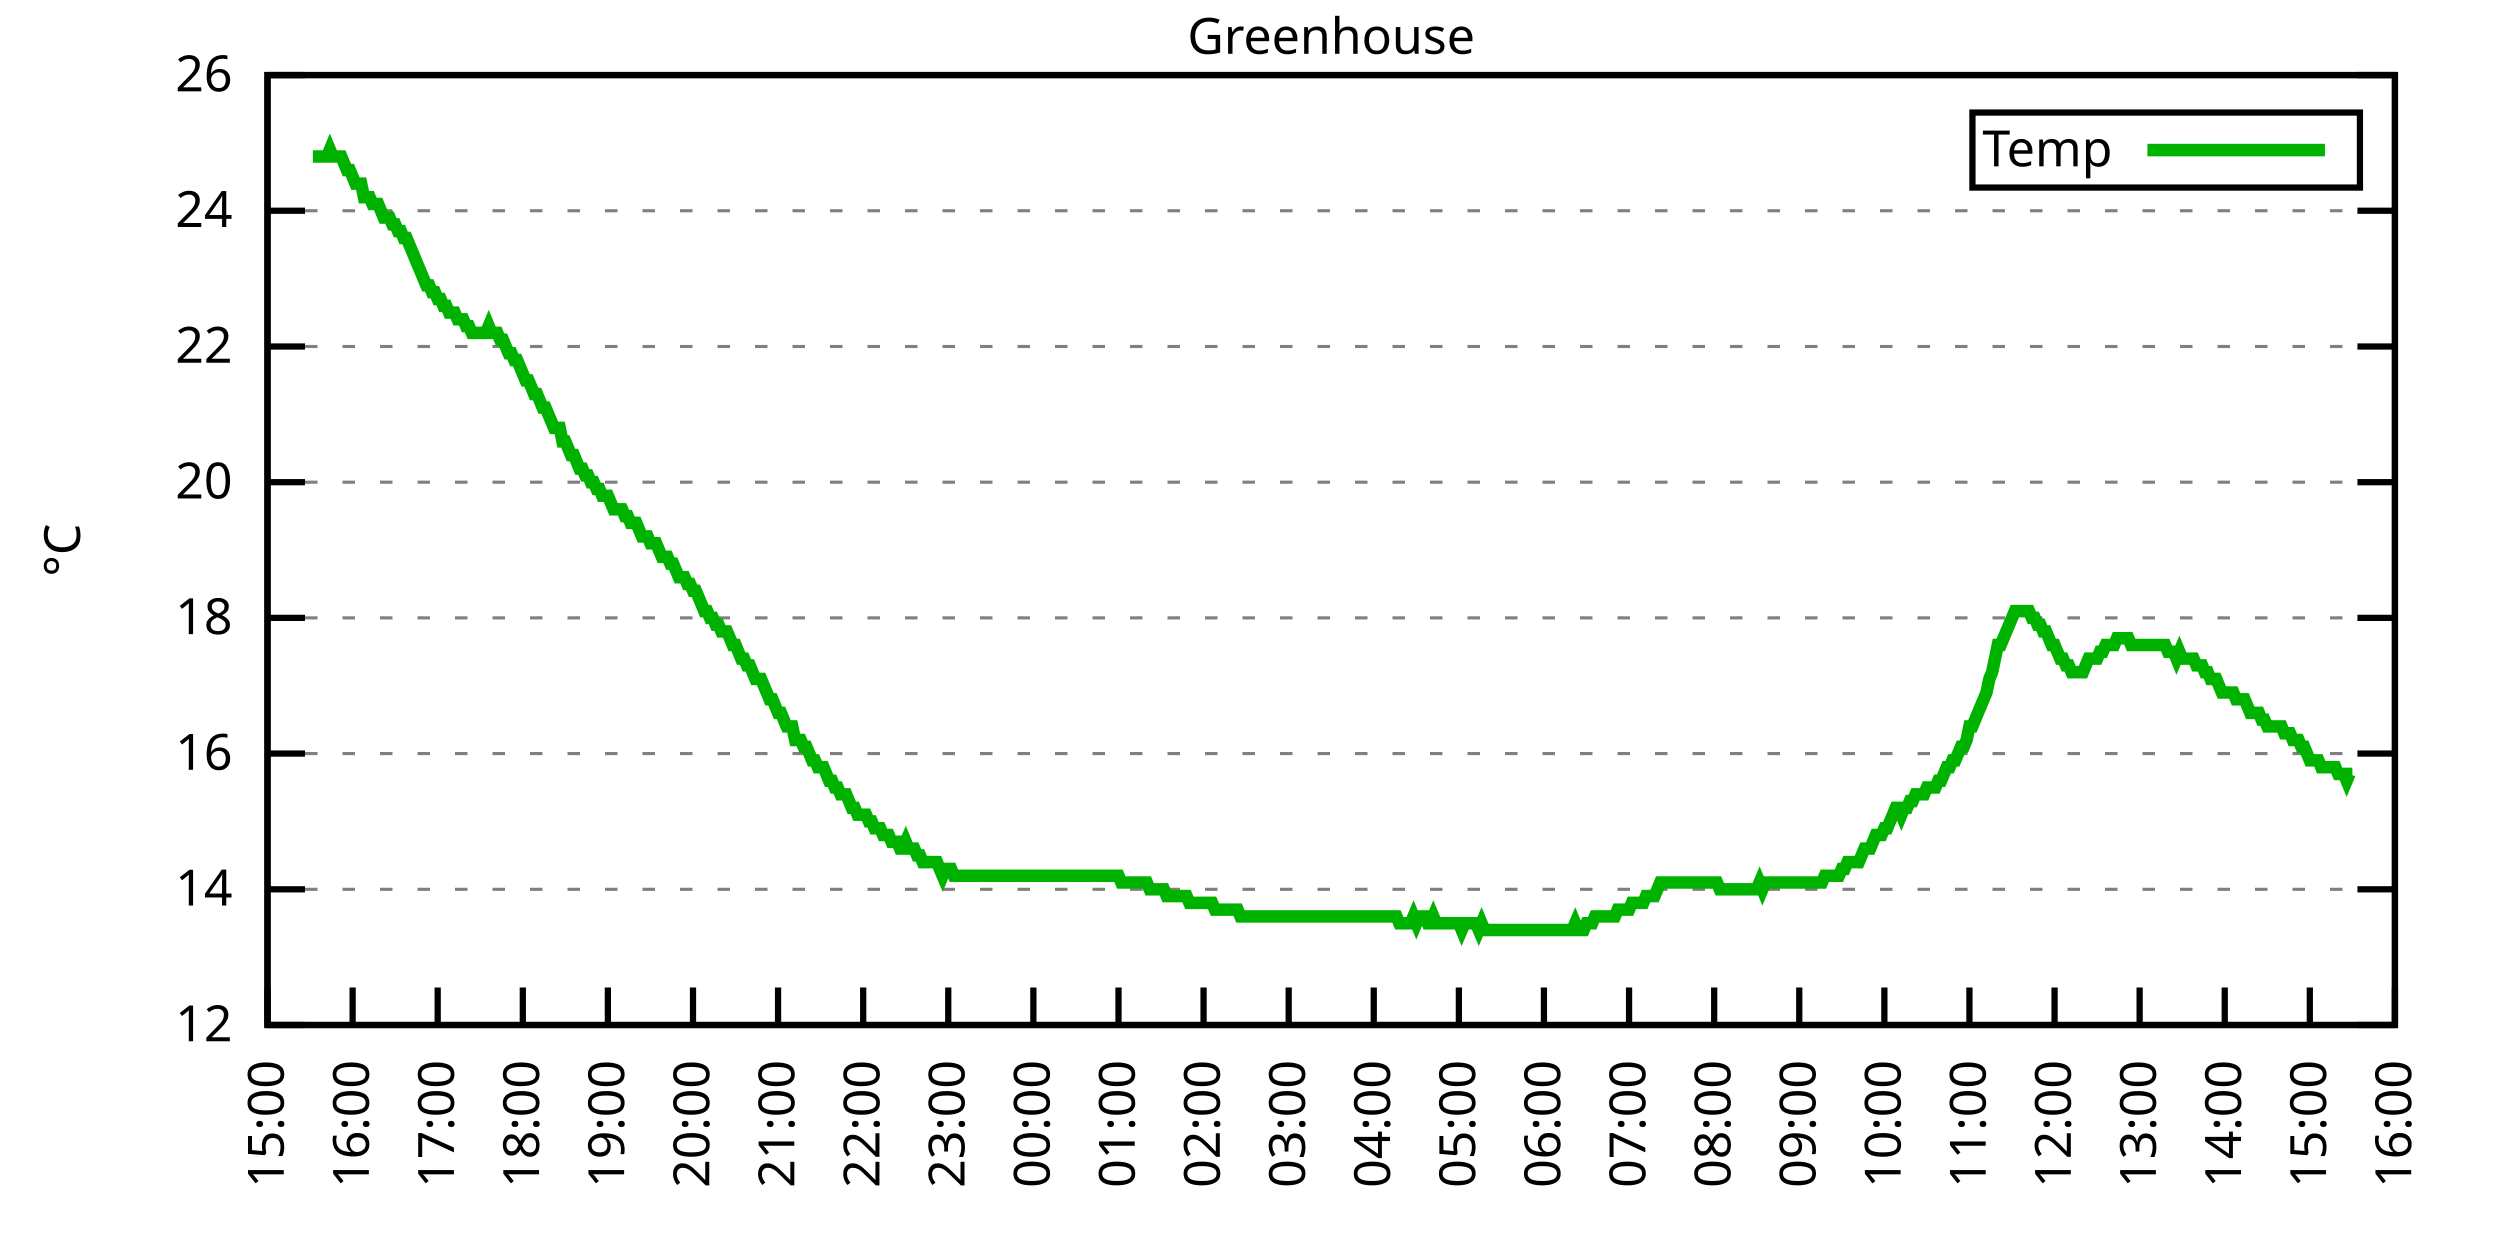
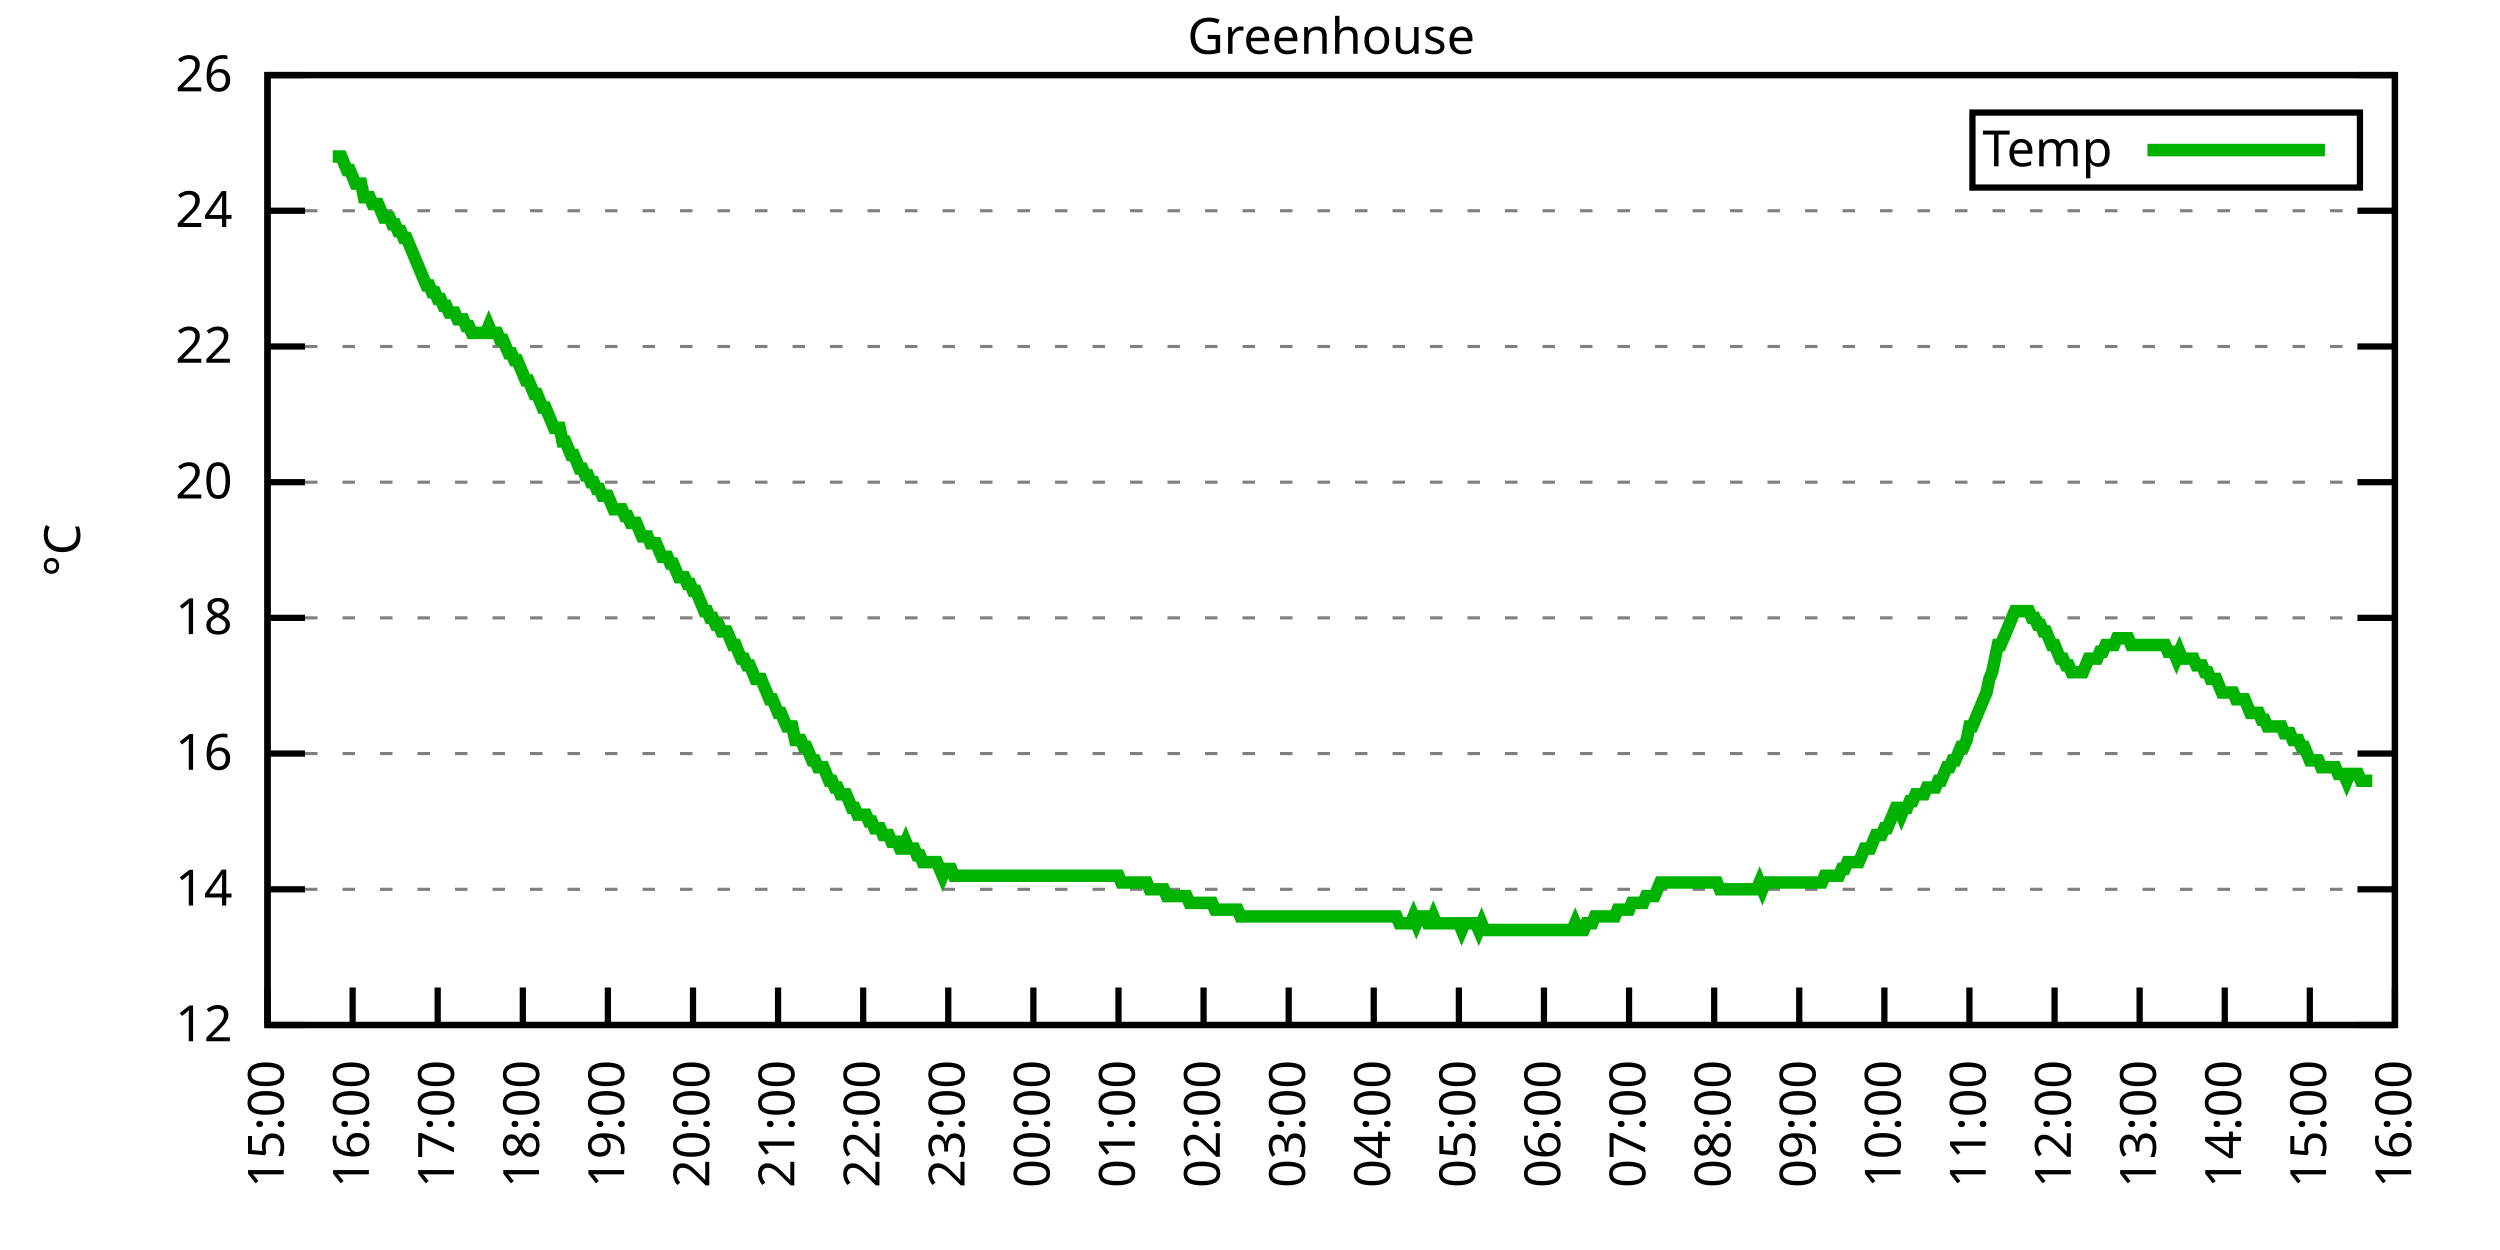
<svg xmlns="http://www.w3.org/2000/svg" xmlns:xlink="http://www.w3.org/1999/xlink" width="400" height="200" viewBox="0 0 400 200">
  <g id="gnuplot_canvas">
    <rect x="0" y="0" width="400" height="200" fill="none" />
    <defs>
      <circle id="gpDot" r="0.5" stroke-width="0.5" stroke="currentColor" />
      <path id="gpPt0" stroke-width="0.333" stroke="currentColor" d="M-1,0 h2 M0,-1 v2" />
      <path id="gpPt1" stroke-width="0.333" stroke="currentColor" d="M-1,-1 L1,1 M1,-1 L-1,1" />
      <path id="gpPt2" stroke-width="0.333" stroke="currentColor" d="M-1,0 L1,0 M0,-1 L0,1 M-1,-1 L1,1 M-1,1 L1,-1" />
      <rect id="gpPt3" stroke-width="0.333" stroke="currentColor" x="-1" y="-1" width="2" height="2" />
      <rect id="gpPt4" stroke-width="0.333" stroke="currentColor" fill="currentColor" x="-1" y="-1" width="2" height="2" />
      <circle id="gpPt5" stroke-width="0.333" stroke="currentColor" cx="0" cy="0" r="1" />
      <use xlink:href="#gpPt5" id="gpPt6" fill="currentColor" stroke="none" />
      <path id="gpPt7" stroke-width="0.333" stroke="currentColor" d="M0,-1.33 L-1.33,0.67 L1.33,0.67 z" />
      <use xlink:href="#gpPt7" id="gpPt8" fill="currentColor" stroke="none" />
      <use xlink:href="#gpPt7" id="gpPt9" stroke="currentColor" transform="rotate(180)" />
      <use xlink:href="#gpPt9" id="gpPt10" fill="currentColor" stroke="none" />
      <use xlink:href="#gpPt3" id="gpPt11" stroke="currentColor" transform="rotate(45)" />
      <use xlink:href="#gpPt11" id="gpPt12" fill="currentColor" stroke="none" />
      <path id="gpPt13" stroke-width="0.333" stroke="currentColor" d="M0,1.330 L1.265,0.411 L0.782,-1.067 L-0.782,-1.076 L-1.265,0.411 z" />
      <use xlink:href="#gpPt13" id="gpPt14" fill="currentColor" stroke="none" />
      <filter id="textbox" filterUnits="objectBoundingBox" x="0" y="0" height="1" width="1">
        <feFlood flood-color="white" flood-opacity="1" result="bgnd" />
        <feComposite in="SourceGraphic" in2="bgnd" operator="atop" />
      </filter>
      <filter id="greybox" filterUnits="objectBoundingBox" x="0" y="0" height="1" width="1">
        <feFlood flood-color="lightgrey" flood-opacity="1" result="grey" />
        <feComposite in="SourceGraphic" in2="grey" operator="atop" />
      </filter>
    </defs>
    <g fill="none" color="white" stroke="currentColor" stroke-width="1.00" stroke-linecap="butt" stroke-linejoin="miter">
</g>
    <g fill="none" color="black" stroke="currentColor" stroke-width="1.00" stroke-linecap="butt" stroke-linejoin="miter">
      <g stroke="none" shape-rendering="crispEdges">
        <polygon fill="rgb(255, 255, 255)" points="42.80,164.00 383.18,164.00 383.18,12.02 42.80,12.02 " />
      </g>
    </g>
    <g fill="none" color="black" stroke="currentColor" stroke-width="1.00" stroke-linecap="butt" stroke-linejoin="miter">
</g>
    <g fill="none" color="black" stroke="black" stroke-width="0.50" stroke-linecap="butt" stroke-linejoin="miter">
</g>
    <g fill="none" color="gray" stroke="currentColor" stroke-width="0.50" stroke-linecap="butt" stroke-linejoin="miter">
      <path stroke="gray" stroke-dasharray="2,4" class="gridline" d="M42.80,164.00 L383.19,164.00  " />
    </g>
    <g fill="none" color="gray" stroke="gray" stroke-width="1.00" stroke-linecap="butt" stroke-linejoin="miter">
</g>
    <g fill="none" color="black" stroke="currentColor" stroke-width="1.00" stroke-linecap="butt" stroke-linejoin="miter">
      <path stroke="black" d="M42.80,164.00 L48.80,164.00 M383.19,164.00 L377.19,164.00  " />
      <g transform="translate(37.20,166.60)" stroke="none" fill="black" font-family="Sans" font-size="8.00" text-anchor="end">
        <text>
          <tspan font-family="Sans"> 12</tspan>
        </text>
      </g>
    </g>
    <g fill="none" color="black" stroke="currentColor" stroke-width="1.00" stroke-linecap="butt" stroke-linejoin="miter">
</g>
    <g fill="none" color="black" stroke="black" stroke-width="0.50" stroke-linecap="butt" stroke-linejoin="miter">
</g>
    <g fill="none" color="gray" stroke="currentColor" stroke-width="0.50" stroke-linecap="butt" stroke-linejoin="miter">
      <path stroke="gray" stroke-dasharray="2,4" class="gridline" d="M42.80,142.29 L383.19,142.29  " />
    </g>
    <g fill="none" color="gray" stroke="gray" stroke-width="1.00" stroke-linecap="butt" stroke-linejoin="miter">
</g>
    <g fill="none" color="black" stroke="currentColor" stroke-width="1.00" stroke-linecap="butt" stroke-linejoin="miter">
      <path stroke="black" d="M42.80,142.29 L48.80,142.29 M383.19,142.29 L377.19,142.29  " />
      <g transform="translate(37.20,144.89)" stroke="none" fill="black" font-family="Sans" font-size="8.00" text-anchor="end">
        <text>
          <tspan font-family="Sans"> 14</tspan>
        </text>
      </g>
    </g>
    <g fill="none" color="black" stroke="currentColor" stroke-width="1.00" stroke-linecap="butt" stroke-linejoin="miter">
</g>
    <g fill="none" color="black" stroke="black" stroke-width="0.50" stroke-linecap="butt" stroke-linejoin="miter">
</g>
    <g fill="none" color="gray" stroke="currentColor" stroke-width="0.50" stroke-linecap="butt" stroke-linejoin="miter">
      <path stroke="gray" stroke-dasharray="2,4" class="gridline" d="M42.80,120.57 L383.19,120.57  " />
    </g>
    <g fill="none" color="gray" stroke="gray" stroke-width="1.00" stroke-linecap="butt" stroke-linejoin="miter">
</g>
    <g fill="none" color="black" stroke="currentColor" stroke-width="1.00" stroke-linecap="butt" stroke-linejoin="miter">
      <path stroke="black" d="M42.80,120.57 L48.80,120.57 M383.19,120.57 L377.19,120.57  " />
      <g transform="translate(37.20,123.17)" stroke="none" fill="black" font-family="Sans" font-size="8.00" text-anchor="end">
        <text>
          <tspan font-family="Sans"> 16</tspan>
        </text>
      </g>
    </g>
    <g fill="none" color="black" stroke="currentColor" stroke-width="1.00" stroke-linecap="butt" stroke-linejoin="miter">
</g>
    <g fill="none" color="black" stroke="black" stroke-width="0.50" stroke-linecap="butt" stroke-linejoin="miter">
</g>
    <g fill="none" color="gray" stroke="currentColor" stroke-width="0.50" stroke-linecap="butt" stroke-linejoin="miter">
      <path stroke="gray" stroke-dasharray="2,4" class="gridline" d="M42.80,98.86 L383.19,98.86  " />
    </g>
    <g fill="none" color="gray" stroke="gray" stroke-width="1.00" stroke-linecap="butt" stroke-linejoin="miter">
</g>
    <g fill="none" color="black" stroke="currentColor" stroke-width="1.00" stroke-linecap="butt" stroke-linejoin="miter">
      <path stroke="black" d="M42.80,98.86 L48.80,98.86 M383.19,98.86 L377.19,98.86  " />
      <g transform="translate(37.20,101.46)" stroke="none" fill="black" font-family="Sans" font-size="8.00" text-anchor="end">
        <text>
          <tspan font-family="Sans"> 18</tspan>
        </text>
      </g>
    </g>
    <g fill="none" color="black" stroke="currentColor" stroke-width="1.00" stroke-linecap="butt" stroke-linejoin="miter">
</g>
    <g fill="none" color="black" stroke="black" stroke-width="0.50" stroke-linecap="butt" stroke-linejoin="miter">
</g>
    <g fill="none" color="gray" stroke="currentColor" stroke-width="0.50" stroke-linecap="butt" stroke-linejoin="miter">
      <path stroke="gray" stroke-dasharray="2,4" class="gridline" d="M42.80,77.15 L383.19,77.15  " />
    </g>
    <g fill="none" color="gray" stroke="gray" stroke-width="1.00" stroke-linecap="butt" stroke-linejoin="miter">
</g>
    <g fill="none" color="black" stroke="currentColor" stroke-width="1.00" stroke-linecap="butt" stroke-linejoin="miter">
      <path stroke="black" d="M42.80,77.15 L48.80,77.15 M383.19,77.15 L377.19,77.15  " />
      <g transform="translate(37.20,79.75)" stroke="none" fill="black" font-family="Sans" font-size="8.00" text-anchor="end">
        <text>
          <tspan font-family="Sans"> 20</tspan>
        </text>
      </g>
    </g>
    <g fill="none" color="black" stroke="currentColor" stroke-width="1.00" stroke-linecap="butt" stroke-linejoin="miter">
</g>
    <g fill="none" color="black" stroke="black" stroke-width="0.50" stroke-linecap="butt" stroke-linejoin="miter">
</g>
    <g fill="none" color="gray" stroke="currentColor" stroke-width="0.50" stroke-linecap="butt" stroke-linejoin="miter">
      <path stroke="gray" stroke-dasharray="2,4" class="gridline" d="M42.80,55.44 L383.19,55.44  " />
    </g>
    <g fill="none" color="gray" stroke="gray" stroke-width="1.00" stroke-linecap="butt" stroke-linejoin="miter">
</g>
    <g fill="none" color="black" stroke="currentColor" stroke-width="1.00" stroke-linecap="butt" stroke-linejoin="miter">
      <path stroke="black" d="M42.80,55.44 L48.80,55.44 M383.19,55.44 L377.19,55.44  " />
      <g transform="translate(37.20,58.04)" stroke="none" fill="black" font-family="Sans" font-size="8.00" text-anchor="end">
        <text>
          <tspan font-family="Sans"> 22</tspan>
        </text>
      </g>
    </g>
    <g fill="none" color="black" stroke="currentColor" stroke-width="1.00" stroke-linecap="butt" stroke-linejoin="miter">
</g>
    <g fill="none" color="black" stroke="black" stroke-width="0.50" stroke-linecap="butt" stroke-linejoin="miter">
</g>
    <g fill="none" color="gray" stroke="currentColor" stroke-width="0.50" stroke-linecap="butt" stroke-linejoin="miter">
      <path stroke="gray" stroke-dasharray="2,4" class="gridline" d="M42.80,33.72 L383.19,33.72  " />
    </g>
    <g fill="none" color="gray" stroke="gray" stroke-width="1.00" stroke-linecap="butt" stroke-linejoin="miter">
</g>
    <g fill="none" color="black" stroke="currentColor" stroke-width="1.00" stroke-linecap="butt" stroke-linejoin="miter">
      <path stroke="black" d="M42.80,33.72 L48.80,33.72 M383.19,33.72 L377.19,33.72  " />
      <g transform="translate(37.20,36.32)" stroke="none" fill="black" font-family="Sans" font-size="8.00" text-anchor="end">
        <text>
          <tspan font-family="Sans"> 24</tspan>
        </text>
      </g>
    </g>
    <g fill="none" color="black" stroke="currentColor" stroke-width="1.00" stroke-linecap="butt" stroke-linejoin="miter">
</g>
    <g fill="none" color="black" stroke="black" stroke-width="0.50" stroke-linecap="butt" stroke-linejoin="miter">
</g>
    <g fill="none" color="gray" stroke="currentColor" stroke-width="0.50" stroke-linecap="butt" stroke-linejoin="miter">
      <path stroke="gray" stroke-dasharray="2,4" class="gridline" d="M42.80,12.01 L383.19,12.01  " />
    </g>
    <g fill="none" color="gray" stroke="gray" stroke-width="1.00" stroke-linecap="butt" stroke-linejoin="miter">
</g>
    <g fill="none" color="black" stroke="currentColor" stroke-width="1.00" stroke-linecap="butt" stroke-linejoin="miter">
      <path stroke="black" d="M42.80,12.01 L48.80,12.01 M383.19,12.01 L377.19,12.01  " />
      <g transform="translate(37.20,14.61)" stroke="none" fill="black" font-family="Sans" font-size="8.00" text-anchor="end">
        <text>
          <tspan font-family="Sans"> 26</tspan>
        </text>
      </g>
    </g>
    <g fill="none" color="black" stroke="currentColor" stroke-width="1.00" stroke-linecap="butt" stroke-linejoin="miter">
      <path stroke="black" d="M42.80,164.00 L42.80,158.00  " />
      <g transform="translate(45.40,169.60) rotate(270.00)" stroke="none" fill="black" font-family="Sans" font-size="8.00" text-anchor="end">
        <text>
          <tspan font-family="Sans">15:00</tspan>
        </text>
      </g>
    </g>
    <g fill="none" color="black" stroke="currentColor" stroke-width="1.00" stroke-linecap="butt" stroke-linejoin="miter">
      <path stroke="black" d="M56.42,164.00 L56.42,158.00  " />
      <g transform="translate(59.02,169.60) rotate(270.00)" stroke="none" fill="black" font-family="Sans" font-size="8.00" text-anchor="end">
        <text>
          <tspan font-family="Sans">16:00</tspan>
        </text>
      </g>
    </g>
    <g fill="none" color="black" stroke="currentColor" stroke-width="1.00" stroke-linecap="butt" stroke-linejoin="miter">
      <path stroke="black" d="M70.03,164.00 L70.03,158.00  " />
      <g transform="translate(72.63,169.60) rotate(270.00)" stroke="none" fill="black" font-family="Sans" font-size="8.00" text-anchor="end">
        <text>
          <tspan font-family="Sans">17:00</tspan>
        </text>
      </g>
    </g>
    <g fill="none" color="black" stroke="currentColor" stroke-width="1.00" stroke-linecap="butt" stroke-linejoin="miter">
      <path stroke="black" d="M83.65,164.00 L83.65,158.00  " />
      <g transform="translate(86.25,169.60) rotate(270.00)" stroke="none" fill="black" font-family="Sans" font-size="8.00" text-anchor="end">
        <text>
          <tspan font-family="Sans">18:00</tspan>
        </text>
      </g>
    </g>
    <g fill="none" color="black" stroke="currentColor" stroke-width="1.00" stroke-linecap="butt" stroke-linejoin="miter">
      <path stroke="black" d="M97.26,164.00 L97.26,158.00  " />
      <g transform="translate(99.86,169.60) rotate(270.00)" stroke="none" fill="black" font-family="Sans" font-size="8.00" text-anchor="end">
        <text>
          <tspan font-family="Sans">19:00</tspan>
        </text>
      </g>
    </g>
    <g fill="none" color="black" stroke="currentColor" stroke-width="1.00" stroke-linecap="butt" stroke-linejoin="miter">
      <path stroke="black" d="M110.88,164.00 L110.88,158.00  " />
      <g transform="translate(113.48,169.60) rotate(270.00)" stroke="none" fill="black" font-family="Sans" font-size="8.00" text-anchor="end">
        <text>
          <tspan font-family="Sans">20:00</tspan>
        </text>
      </g>
    </g>
    <g fill="none" color="black" stroke="currentColor" stroke-width="1.00" stroke-linecap="butt" stroke-linejoin="miter">
      <path stroke="black" d="M124.49,164.00 L124.49,158.00  " />
      <g transform="translate(127.09,169.60) rotate(270.00)" stroke="none" fill="black" font-family="Sans" font-size="8.00" text-anchor="end">
        <text>
          <tspan font-family="Sans">21:00</tspan>
        </text>
      </g>
    </g>
    <g fill="none" color="black" stroke="currentColor" stroke-width="1.00" stroke-linecap="butt" stroke-linejoin="miter">
      <path stroke="black" d="M138.11,164.00 L138.11,158.00  " />
      <g transform="translate(140.71,169.60) rotate(270.00)" stroke="none" fill="black" font-family="Sans" font-size="8.00" text-anchor="end">
        <text>
          <tspan font-family="Sans">22:00</tspan>
        </text>
      </g>
    </g>
    <g fill="none" color="black" stroke="currentColor" stroke-width="1.00" stroke-linecap="butt" stroke-linejoin="miter">
      <path stroke="black" d="M151.72,164.00 L151.72,158.00  " />
      <g transform="translate(154.32,169.60) rotate(270.00)" stroke="none" fill="black" font-family="Sans" font-size="8.00" text-anchor="end">
        <text>
          <tspan font-family="Sans">23:00</tspan>
        </text>
      </g>
    </g>
    <g fill="none" color="black" stroke="currentColor" stroke-width="1.00" stroke-linecap="butt" stroke-linejoin="miter">
      <path stroke="black" d="M165.34,164.00 L165.34,158.00  " />
      <g transform="translate(167.94,169.60) rotate(270.00)" stroke="none" fill="black" font-family="Sans" font-size="8.00" text-anchor="end">
        <text>
          <tspan font-family="Sans">00:00</tspan>
        </text>
      </g>
    </g>
    <g fill="none" color="black" stroke="currentColor" stroke-width="1.00" stroke-linecap="butt" stroke-linejoin="miter">
      <path stroke="black" d="M178.96,164.00 L178.96,158.00  " />
      <g transform="translate(181.56,169.60) rotate(270.00)" stroke="none" fill="black" font-family="Sans" font-size="8.00" text-anchor="end">
        <text>
          <tspan font-family="Sans">01:00</tspan>
        </text>
      </g>
    </g>
    <g fill="none" color="black" stroke="currentColor" stroke-width="1.00" stroke-linecap="butt" stroke-linejoin="miter">
      <path stroke="black" d="M192.57,164.00 L192.57,158.00  " />
      <g transform="translate(195.17,169.60) rotate(270.00)" stroke="none" fill="black" font-family="Sans" font-size="8.00" text-anchor="end">
        <text>
          <tspan font-family="Sans">02:00</tspan>
        </text>
      </g>
    </g>
    <g fill="none" color="black" stroke="currentColor" stroke-width="1.00" stroke-linecap="butt" stroke-linejoin="miter">
      <path stroke="black" d="M206.19,164.00 L206.19,158.00  " />
      <g transform="translate(208.79,169.60) rotate(270.00)" stroke="none" fill="black" font-family="Sans" font-size="8.00" text-anchor="end">
        <text>
          <tspan font-family="Sans">03:00</tspan>
        </text>
      </g>
    </g>
    <g fill="none" color="black" stroke="currentColor" stroke-width="1.00" stroke-linecap="butt" stroke-linejoin="miter">
      <path stroke="black" d="M219.80,164.00 L219.80,158.00  " />
      <g transform="translate(222.40,169.60) rotate(270.00)" stroke="none" fill="black" font-family="Sans" font-size="8.00" text-anchor="end">
        <text>
          <tspan font-family="Sans">04:00</tspan>
        </text>
      </g>
    </g>
    <g fill="none" color="black" stroke="currentColor" stroke-width="1.00" stroke-linecap="butt" stroke-linejoin="miter">
      <path stroke="black" d="M233.42,164.00 L233.42,158.00  " />
      <g transform="translate(236.02,169.60) rotate(270.00)" stroke="none" fill="black" font-family="Sans" font-size="8.00" text-anchor="end">
        <text>
          <tspan font-family="Sans">05:00</tspan>
        </text>
      </g>
    </g>
    <g fill="none" color="black" stroke="currentColor" stroke-width="1.00" stroke-linecap="butt" stroke-linejoin="miter">
      <path stroke="black" d="M247.03,164.00 L247.03,158.00  " />
      <g transform="translate(249.63,169.60) rotate(270.00)" stroke="none" fill="black" font-family="Sans" font-size="8.00" text-anchor="end">
        <text>
          <tspan font-family="Sans">06:00</tspan>
        </text>
      </g>
    </g>
    <g fill="none" color="black" stroke="currentColor" stroke-width="1.00" stroke-linecap="butt" stroke-linejoin="miter">
      <path stroke="black" d="M260.65,164.00 L260.65,158.00  " />
      <g transform="translate(263.25,169.60) rotate(270.00)" stroke="none" fill="black" font-family="Sans" font-size="8.00" text-anchor="end">
        <text>
          <tspan font-family="Sans">07:00</tspan>
        </text>
      </g>
    </g>
    <g fill="none" color="black" stroke="currentColor" stroke-width="1.00" stroke-linecap="butt" stroke-linejoin="miter">
      <path stroke="black" d="M274.27,164.00 L274.27,158.00  " />
      <g transform="translate(276.87,169.60) rotate(270.00)" stroke="none" fill="black" font-family="Sans" font-size="8.00" text-anchor="end">
        <text>
          <tspan font-family="Sans">08:00</tspan>
        </text>
      </g>
    </g>
    <g fill="none" color="black" stroke="currentColor" stroke-width="1.00" stroke-linecap="butt" stroke-linejoin="miter">
      <path stroke="black" d="M287.88,164.00 L287.88,158.00  " />
      <g transform="translate(290.48,169.60) rotate(270.00)" stroke="none" fill="black" font-family="Sans" font-size="8.00" text-anchor="end">
        <text>
          <tspan font-family="Sans">09:00</tspan>
        </text>
      </g>
    </g>
    <g fill="none" color="black" stroke="currentColor" stroke-width="1.00" stroke-linecap="butt" stroke-linejoin="miter">
      <path stroke="black" d="M301.50,164.00 L301.50,158.00  " />
      <g transform="translate(304.10,169.60) rotate(270.00)" stroke="none" fill="black" font-family="Sans" font-size="8.00" text-anchor="end">
        <text>
          <tspan font-family="Sans">10:00</tspan>
        </text>
      </g>
    </g>
    <g fill="none" color="black" stroke="currentColor" stroke-width="1.00" stroke-linecap="butt" stroke-linejoin="miter">
      <path stroke="black" d="M315.11,164.00 L315.11,158.00  " />
      <g transform="translate(317.71,169.60) rotate(270.00)" stroke="none" fill="black" font-family="Sans" font-size="8.00" text-anchor="end">
        <text>
          <tspan font-family="Sans">11:00</tspan>
        </text>
      </g>
    </g>
    <g fill="none" color="black" stroke="currentColor" stroke-width="1.00" stroke-linecap="butt" stroke-linejoin="miter">
      <path stroke="black" d="M328.73,164.00 L328.73,158.00  " />
      <g transform="translate(331.33,169.60) rotate(270.00)" stroke="none" fill="black" font-family="Sans" font-size="8.00" text-anchor="end">
        <text>
          <tspan font-family="Sans">12:00</tspan>
        </text>
      </g>
    </g>
    <g fill="none" color="black" stroke="currentColor" stroke-width="1.00" stroke-linecap="butt" stroke-linejoin="miter">
      <path stroke="black" d="M342.34,164.00 L342.34,158.00  " />
      <g transform="translate(344.94,169.60) rotate(270.00)" stroke="none" fill="black" font-family="Sans" font-size="8.00" text-anchor="end">
        <text>
          <tspan font-family="Sans">13:00</tspan>
        </text>
      </g>
    </g>
    <g fill="none" color="black" stroke="currentColor" stroke-width="1.00" stroke-linecap="butt" stroke-linejoin="miter">
      <path stroke="black" d="M355.96,164.00 L355.96,158.00  " />
      <g transform="translate(358.56,169.60) rotate(270.00)" stroke="none" fill="black" font-family="Sans" font-size="8.00" text-anchor="end">
        <text>
          <tspan font-family="Sans">14:00</tspan>
        </text>
      </g>
    </g>
    <g fill="none" color="black" stroke="currentColor" stroke-width="1.00" stroke-linecap="butt" stroke-linejoin="miter">
      <path stroke="black" d="M369.57,164.00 L369.57,158.00  " />
      <g transform="translate(372.17,169.60) rotate(270.00)" stroke="none" fill="black" font-family="Sans" font-size="8.00" text-anchor="end">
        <text>
          <tspan font-family="Sans">15:00</tspan>
        </text>
      </g>
    </g>
    <g fill="none" color="black" stroke="currentColor" stroke-width="1.00" stroke-linecap="butt" stroke-linejoin="miter">
      <path stroke="black" d="M383.19,164.00 L383.19,158.00  " />
      <g transform="translate(385.79,169.60) rotate(270.00)" stroke="none" fill="black" font-family="Sans" font-size="8.00" text-anchor="end">
        <text>
          <tspan font-family="Sans">16:00</tspan>
        </text>
      </g>
    </g>
    <g fill="none" color="black" stroke="currentColor" stroke-width="1.00" stroke-linecap="butt" stroke-linejoin="miter">
</g>
    <g fill="none" color="black" stroke="currentColor" stroke-width="1.00" stroke-linecap="butt" stroke-linejoin="miter">
      <path stroke="black" d="M42.80,12.01 L42.80,164.00 L383.19,164.00 L383.19,12.01 L42.80,12.01 Z  " />
    </g>
    <g fill="none" color="black" stroke="currentColor" stroke-width="1.00" stroke-linecap="butt" stroke-linejoin="miter">
</g>
    <g fill="none" color="black" stroke="currentColor" stroke-width="1.00" stroke-linecap="butt" stroke-linejoin="miter">
      <path stroke="black" d="M315.59,30.01 L315.59,18.01 L377.59,18.01 L377.59,30.01 L315.59,30.01 Z  " />
    </g>
    <g id="Greenhouse_plot_1">
      <g fill="none" color="white" stroke="black" stroke-width="2.00" stroke-linecap="butt" stroke-linejoin="miter">
</g>
      <g fill="none" color="black" stroke="currentColor" stroke-width="2.00" stroke-linecap="butt" stroke-linejoin="miter">
        <g transform="translate(337.99,26.61)" stroke="none" fill="black" font-family="Sans" font-size="8.00" text-anchor="end">
          <text>
            <tspan font-family="Sans">Temp</tspan>
          </text>
        </g>
      </g>
      <g fill="none" color="black" stroke="currentColor" stroke-width="2.00" stroke-linecap="butt" stroke-linejoin="miter">
-         <path stroke="rgb(  0, 178,   0)" d="M343.59,24.01 L371.99,24.01 M50.06,25.04 L50.52,25.04 L50.97,25.04 L51.42,25.04 L51.88,25.04 L52.33,25.04   L52.78,23.95 L53.24,25.04 L53.69,25.04 L54.15,25.04 L54.60,25.04 L55.05,26.12 L55.51,27.21 L55.96,27.21   L56.42,28.29 L56.87,29.38 L57.32,29.38 L57.78,29.38 L58.23,31.55 L58.68,31.55 L59.14,31.55 L59.59,32.64   L60.05,32.64 L60.50,32.64 L60.95,33.72 L61.41,34.81 L61.86,34.81 L62.32,34.81 L62.77,35.89 L63.22,35.89   L63.68,36.98 L64.13,36.98 L64.58,38.07 L65.04,38.07 L65.49,39.15 L65.95,40.24 L66.40,41.32 L66.85,42.41   L67.31,43.49 L67.76,44.58 L68.22,45.66 L68.67,45.66 L69.12,46.75 L69.58,46.75 L70.03,47.84 L70.49,47.84   L70.94,48.92 L71.39,48.92 L71.85,50.01 L72.30,50.01 L72.75,50.01 L73.21,51.09 L73.66,51.09 L74.12,51.09   L74.57,52.18 L75.02,52.18 L75.48,53.26 L75.93,53.26 L76.39,53.26 L76.84,53.26 L77.29,53.26 L77.75,53.26   L78.20,52.18 L78.65,53.26 L79.11,53.26 L79.56,53.26 L80.02,54.35 L80.47,54.35 L80.92,55.44 L81.38,56.52   L81.83,56.52 L82.29,57.61 L82.74,57.61 L83.19,58.69 L83.65,59.78 L84.10,60.86 L84.55,60.86 L85.01,61.95   L85.46,63.04 L85.92,63.04 L86.37,64.12 L86.82,65.21 L87.28,65.21 L87.73,66.29 L88.19,67.38 L88.64,68.46   L89.09,68.46 L89.55,68.46 L90.00,70.63 L90.45,70.63 L90.91,71.72 L91.36,72.81 L91.82,72.81 L92.27,73.89   L92.72,74.98 L93.18,74.98 L93.63,76.06 L94.09,76.06 L94.54,77.15 L94.99,77.15 L95.45,78.23 L95.90,78.23   L96.35,79.32 L96.81,79.32 L97.26,79.32 L97.72,80.41 L98.17,81.49 L98.62,81.49 L99.08,81.49 L99.53,81.49   L99.99,82.58 L100.44,82.58 L100.89,83.66 L101.35,83.66 L101.80,83.66 L102.25,84.75 L102.71,85.83 L103.16,85.83   L103.62,85.83 L104.07,86.92 L104.52,86.92 L104.98,86.92 L105.43,88.00 L105.89,89.09 L106.34,89.09 L106.79,89.09   L107.25,90.18 L107.70,90.18 L108.15,91.26 L108.61,92.35 L109.06,92.35 L109.52,92.35 L109.97,93.43 L110.42,93.43   L110.88,94.52 L111.33,94.52 L111.79,95.60 L112.24,96.69 L112.69,97.78 L113.15,97.78 L113.60,98.86 L114.05,98.86   L114.51,99.95 L114.96,99.95 L115.42,101.03 L115.87,101.03 L116.32,101.03 L116.78,102.12 L117.23,103.20 L117.69,103.20   L118.14,104.29 L118.59,105.38 L119.05,105.38 L119.50,106.46 L119.96,106.46 L120.41,107.55 L120.86,108.63 L121.32,108.63   L121.77,108.63 L122.22,109.72 L122.68,110.80 L123.13,111.89 L123.59,111.89 L124.04,112.97 L124.49,114.06 L124.95,114.06   L125.40,115.15 L125.86,116.23 L126.31,116.23 L126.76,116.23 L127.22,118.40 L127.67,118.40 L128.12,118.40 L128.58,119.49   L129.03,119.49 L129.49,120.57 L129.94,121.66 L130.39,121.66 L130.85,122.75 L131.30,122.75 L131.76,122.75 L132.21,123.83   L132.66,124.92 L133.12,124.92 L133.57,126.00 L134.02,126.00 L134.48,127.09 L134.93,127.09 L135.39,127.09 L135.84,128.17   L136.29,129.26 L136.75,129.26 L137.20,130.35 L137.66,130.35 L138.11,130.35 L138.56,130.35 L139.02,131.43 L139.47,131.43   L139.92,132.52 L140.38,132.52 L140.83,132.52 L141.29,133.60 L141.74,133.60 L142.19,133.60 L142.65,134.69 L143.10,134.69   L143.56,134.69 L144.01,135.77 L144.46,135.77 L144.92,134.69 L145.37,135.77 L145.82,135.77 L146.28,135.77 L146.73,136.86   L147.19,136.86 L147.64,137.94 L148.09,137.94 L148.55,137.94 L149.00,137.94 L149.46,137.94 L149.91,137.94 L150.36,139.03   L150.82,140.12 L151.27,139.03 L151.72,139.03 L152.18,139.03 L152.63,140.12 L153.09,140.12 L153.54,140.12 L153.99,140.12   L154.45,140.12 L154.90,140.12 L155.36,140.12 L155.81,140.12 L156.26,140.12 L156.72,140.12 L157.17,140.12 L157.62,140.12   L158.08,140.12 L158.53,140.12 L158.99,140.12 L159.44,140.12 L159.89,140.12 L160.35,140.12 L160.80,140.12 L161.26,140.12   L161.71,140.12 L162.16,140.12 L162.62,140.12 L163.07,140.12 L163.52,140.12 L163.98,140.12 L164.43,140.12 L164.89,140.12   L165.34,140.12 L165.79,140.12 L166.25,140.12 L166.70,140.12 L167.16,140.12 L167.61,140.12 L168.06,140.12 L168.52,140.12   L168.97,140.12 L169.43,140.12 L169.88,140.12 L170.33,140.12 L170.79,140.12 L171.24,140.12 L171.69,140.12 L172.15,140.12   L172.60,140.12 L173.06,140.12 L173.51,140.12 L173.96,140.12 L174.42,140.12 L174.87,140.12 L175.33,140.12 L175.78,140.12   L176.23,140.12 L176.69,140.12 L177.14,140.12 L177.59,140.12 L178.05,140.12 L178.50,140.12 L178.96,140.12 L179.41,141.20   L179.86,141.20 L180.32,141.20 L180.77,141.20 L181.23,141.20 L181.68,141.20 L182.13,141.20 L182.59,141.20 L183.04,141.20   L183.49,141.20 L183.95,142.29 L184.40,142.29 L184.86,142.29 L185.31,142.29 L185.76,142.29 L186.22,142.29 L186.67,143.37   L187.13,143.37 L187.58,143.37 L188.03,143.37 L188.49,143.37 L188.94,143.37 L189.39,143.37 L189.85,143.37 L190.30,144.46   L190.76,144.46 L191.21,144.46 L191.66,144.46 L192.12,144.46 L192.57,144.46 L193.03,144.46 L193.48,144.46 L193.93,144.46   L194.39,145.54 L194.84,145.54 L195.29,145.54 L195.75,145.54 L196.20,145.54 L196.66,145.54 L197.11,145.54 L197.56,145.54   L198.02,145.54 L198.47,146.63 L198.93,146.63 L199.38,146.63 L199.83,146.63 L200.29,146.63 L200.74,146.63 L201.19,146.63   L201.65,146.63 L202.10,146.63 L202.56,146.63 L203.01,146.63 L203.46,146.63 L203.92,146.63 L204.37,146.63 L204.83,146.63   L205.28,146.63 L205.73,146.63 L206.19,146.63 L206.64,146.63 L207.09,146.63 L207.55,146.63 L208.00,146.63 L208.46,146.63   L208.91,146.63 L209.36,146.63 L209.82,146.63 L210.27,146.63 L210.73,146.63 L211.18,146.63 L211.63,146.63 L212.09,146.63   L212.54,146.63 L213.00,146.63 L213.45,146.63 L213.90,146.63 L214.36,146.63 L214.81,146.63 L215.26,146.63 L215.72,146.63   L216.17,146.63 L216.63,146.63 L217.08,146.63 L217.53,146.63 L217.99,146.63 L218.44,146.63 L218.90,146.63 L219.35,146.63   L219.80,146.63 L220.26,146.63 L220.71,146.63 L221.16,146.63 L221.62,146.63 L222.07,146.63 L222.53,146.63 L222.98,146.63   L223.43,146.63 L223.89,147.72 L224.34,147.72 L224.80,147.72 L225.25,147.72 L225.70,147.72 L226.16,146.63 L226.61,147.72   L227.06,146.63 L227.52,146.63 L227.97,146.63 L228.43,147.72 L228.88,147.72 L229.33,146.63 L229.79,147.72 L230.24,147.72   L230.70,147.72 L231.15,147.72 L231.60,147.72 L232.06,147.72 L232.51,147.72 L232.96,147.72 L233.42,147.72 L233.87,148.80   L234.33,147.72 L234.78,147.72 L235.23,147.72 L235.69,147.72 L236.14,147.72 L236.60,148.80 L237.05,147.72 L237.50,148.80   L237.96,148.80 L238.41,148.80 L238.86,148.80 L239.32,148.80 L239.77,148.80 L240.23,148.80 L240.68,148.80 L241.13,148.80   L241.59,148.80 L242.04,148.80 L242.50,148.80 L242.95,148.80 L243.40,148.80 L243.86,148.80 L244.31,148.80 L244.76,148.80   L245.22,148.80 L245.67,148.80 L246.13,148.80 L246.58,148.80 L247.03,148.80 L247.49,148.80 L247.94,148.80 L248.40,148.80   L248.85,148.80 L249.30,148.80 L249.76,148.80 L250.21,148.80 L250.66,148.80 L251.12,148.80 L251.57,148.80 L252.03,147.72   L252.48,148.80 L252.93,148.80 L253.39,148.80 L253.84,147.72 L254.30,147.72 L254.75,147.72 L255.20,146.63 L255.66,146.63   L256.11,146.63 L256.56,146.63 L257.02,146.63 L257.47,146.63 L257.93,146.63 L258.38,146.63 L258.83,145.54 L259.29,145.54   L259.74,145.54 L260.20,145.54 L260.65,145.54 L261.10,144.46 L261.56,144.46 L262.01,144.46 L262.47,144.46 L262.92,144.46   L263.37,143.37 L263.83,143.37 L264.28,143.37 L264.73,143.37 L265.19,142.29 L265.64,141.20 L266.10,141.20 L266.55,141.20   L267.00,141.20 L267.46,141.20 L267.91,141.20 L268.37,141.20 L268.82,141.20 L269.27,141.20 L269.73,141.20 L270.18,141.20   L270.63,141.20 L271.09,141.20 L271.54,141.20 L272.00,141.20 L272.45,141.20 L272.90,141.20 L273.36,141.20 L273.81,141.20   L274.27,141.20 L274.72,141.20 L275.17,142.29 L275.63,142.29 L276.08,142.29 L276.53,142.29 L276.99,142.29 L277.44,142.29   L277.90,142.29 L278.35,142.29 L278.80,142.29 L279.26,142.29 L279.71,142.29 L280.17,142.29 L280.62,142.29 L281.07,142.29   L281.53,141.20 L281.98,142.29 L282.43,141.20 L282.89,141.20 L283.34,141.20 L283.80,141.20 L284.25,141.20 L284.70,141.20   L285.16,141.20 L285.61,141.20 L286.07,141.20 L286.52,141.20 L286.97,141.20 L287.43,141.20 L287.88,141.20 L288.33,141.20   L288.79,141.20 L289.24,141.20 L289.70,141.20 L290.15,141.20 L290.60,141.20 L291.06,141.20 L291.51,141.20 L291.97,140.12   L292.42,140.12 L292.87,140.12 L293.33,140.12 L293.78,140.12 L294.23,140.12 L294.69,139.03 L295.14,139.03 L295.60,137.94   L296.05,137.94 L296.50,137.94 L296.96,137.94 L297.41,137.94 L297.87,136.86 L298.32,135.77 L298.77,135.77 L299.23,135.77   L299.68,134.69 L300.13,133.60 L300.59,133.60 L301.04,133.60 L301.50,132.52 L301.95,132.52 L302.40,131.43 L302.86,130.35   L303.31,129.26 L303.77,129.26 L304.22,130.35 L304.67,129.26 L305.13,129.26 L305.58,128.17 L306.03,128.17 L306.49,127.09   L306.94,127.09 L307.40,127.09 L307.85,127.09 L308.30,126.00 L308.76,126.00 L309.21,126.00 L309.67,126.00 L310.12,124.92   L310.57,124.92 L311.03,123.83 L311.48,122.75 L311.94,122.75 L312.39,121.66 L312.84,121.66 L313.30,120.57 L313.75,119.49   L314.20,119.49 L314.66,118.40 L315.11,116.23 L315.57,116.23 L316.02,115.15 L316.47,114.06 L316.93,112.97 L317.38,111.89   L317.84,110.80 L318.29,108.63 L318.74,107.55 L319.20,105.38 L319.65,103.20 L320.10,103.20 L320.56,102.12 L321.01,101.03   L321.47,99.95 L321.92,98.86 L322.37,97.78 L322.83,97.78 L323.28,97.78 L323.74,97.78 L324.19,97.78 L324.64,97.78   L325.10,98.86 L325.55,98.86 L326.00,99.95 L326.46,99.95 L326.91,101.03 L327.37,101.03 L327.82,102.12 L328.27,103.20   L328.73,103.20 L329.18,104.29 L329.64,105.38 L330.09,105.38 L330.54,106.46 L331.00,106.46 L331.45,107.55 L331.90,107.55   L332.36,107.55 L332.81,107.55 L333.27,107.55 L333.72,106.46 L334.17,105.38 L334.63,105.38 L335.08,105.38 L335.54,105.38   L335.99,104.29 L336.44,104.29 L336.90,103.20 L337.35,103.20 L337.80,103.20 L338.26,103.20 L338.71,102.12 L339.17,102.12   L339.62,102.12 L340.07,102.12 L340.53,102.12 L340.98,103.20 L341.44,103.20 L341.89,103.20 L342.34,103.20 L342.80,103.20   L343.25,103.20 L343.70,103.20 L344.16,103.20 L344.61,103.20 L345.07,103.20 L345.52,103.20 L345.97,103.20 L346.43,103.20   L346.88,104.29 L347.34,104.29 L347.79,104.29 L348.24,105.38 L348.70,104.29 L349.15,105.38 L349.60,105.38 L350.06,105.38   L350.51,105.38 L350.97,105.38 L351.42,106.46 L351.87,106.46 L352.33,106.46 L352.78,107.55 L353.24,107.55 L353.69,108.63   L354.14,108.63 L354.60,108.63 L355.05,109.72 L355.50,110.80 L355.96,110.80 L356.41,110.80 L356.87,110.80 L357.32,110.80   L357.77,111.89 L358.23,111.89 L358.68,111.89 L359.14,111.89 L359.59,112.97 L360.04,114.06 L360.50,114.06 L360.95,114.06   L361.41,114.06 L361.86,115.15 L362.31,115.15 L362.77,116.23 L363.22,116.23 L363.67,116.23 L364.13,116.23 L364.58,116.23   L365.04,116.23 L365.49,117.32 L365.94,117.32 L366.40,117.32 L366.85,118.40 L367.31,118.40 L367.76,118.40 L368.21,119.49   L368.67,119.49 L369.12,120.57 L369.57,121.66 L370.03,121.66 L370.48,121.66 L370.94,121.66 L371.39,122.75 L371.84,122.75   L372.30,122.75 L372.75,122.75 L373.21,122.75 L373.66,122.75 L374.11,123.83 L374.57,123.83 L375.02,123.83 L375.47,124.92   L375.93,123.83 L376.38,123.83  " />
+         <path stroke="rgb(  0, 178,   0)" d="M343.59,24.01 L371.99,24.01 M53.24,25.04 L53.69,25.04 L54.15,25.04 L54.60,25.04 L55.05,26.12 L55.51,27.21   L55.96,27.21 L56.42,28.29 L56.87,29.38 L57.32,29.38 L57.78,29.38 L58.23,31.55 L58.68,31.55 L59.14,31.55   L59.59,32.64 L60.05,32.64 L60.50,32.64 L60.95,33.72 L61.41,34.81 L61.86,34.81 L62.32,34.81 L62.77,35.89   L63.22,35.89 L63.68,36.98 L64.13,36.98 L64.58,38.07 L65.04,38.07 L65.49,39.15 L65.95,40.24 L66.40,41.32   L66.85,42.41 L67.31,43.49 L67.76,44.58 L68.22,45.66 L68.67,45.66 L69.12,46.75 L69.58,46.75 L70.03,47.84   L70.49,47.84 L70.94,48.92 L71.39,48.92 L71.85,50.01 L72.30,50.01 L72.75,50.01 L73.21,51.09 L73.66,51.09   L74.12,51.09 L74.57,52.18 L75.02,52.18 L75.48,53.26 L75.93,53.26 L76.39,53.26 L76.84,53.26 L77.29,53.26   L77.75,53.26 L78.20,52.18 L78.65,53.26 L79.11,53.26 L79.56,53.26 L80.02,54.35 L80.47,54.35 L80.92,55.44   L81.38,56.52 L81.83,56.52 L82.29,57.61 L82.74,57.61 L83.19,58.69 L83.65,59.78 L84.10,60.86 L84.55,60.86   L85.01,61.95 L85.46,63.04 L85.92,63.04 L86.37,64.12 L86.82,65.21 L87.28,65.21 L87.73,66.29 L88.19,67.38   L88.64,68.46 L89.09,68.46 L89.55,68.46 L90.00,70.63 L90.45,70.63 L90.91,71.72 L91.36,72.81 L91.82,72.81   L92.27,73.89 L92.72,74.98 L93.18,74.98 L93.63,76.06 L94.09,76.06 L94.54,77.15 L94.99,77.15 L95.45,78.23   L95.90,78.23 L96.35,79.32 L96.81,79.32 L97.26,79.32 L97.72,80.41 L98.17,81.49 L98.62,81.49 L99.08,81.49   L99.53,81.49 L99.99,82.58 L100.44,82.58 L100.89,83.66 L101.35,83.66 L101.80,83.66 L102.25,84.75 L102.71,85.83   L103.16,85.83 L103.62,85.83 L104.07,86.92 L104.52,86.92 L104.98,86.92 L105.43,88.00 L105.89,89.09 L106.34,89.09   L106.79,89.09 L107.25,90.18 L107.70,90.18 L108.15,91.26 L108.61,92.35 L109.06,92.35 L109.52,92.35 L109.97,93.43   L110.42,93.43 L110.88,94.52 L111.33,94.52 L111.79,95.60 L112.24,96.69 L112.69,97.78 L113.15,97.78 L113.60,98.86   L114.05,98.86 L114.51,99.95 L114.96,99.95 L115.42,101.03 L115.87,101.03 L116.32,101.03 L116.78,102.12 L117.23,103.20   L117.69,103.20 L118.14,104.29 L118.59,105.38 L119.05,105.38 L119.50,106.46 L119.96,106.46 L120.41,107.55 L120.86,108.63   L121.32,108.63 L121.77,108.63 L122.22,109.72 L122.68,110.80 L123.13,111.89 L123.59,111.89 L124.04,112.97 L124.49,114.06   L124.95,114.06 L125.40,115.15 L125.86,116.23 L126.31,116.23 L126.76,116.23 L127.22,118.40 L127.67,118.40 L128.12,118.40   L128.58,119.49 L129.03,119.49 L129.49,120.57 L129.94,121.66 L130.39,121.66 L130.85,122.75 L131.30,122.75 L131.76,122.75   L132.21,123.83 L132.66,124.92 L133.12,124.92 L133.57,126.00 L134.02,126.00 L134.48,127.09 L134.93,127.09 L135.39,127.09   L135.84,128.17 L136.29,129.26 L136.75,129.26 L137.20,130.35 L137.66,130.35 L138.11,130.35 L138.56,130.35 L139.02,131.43   L139.47,131.43 L139.92,132.52 L140.38,132.52 L140.83,132.52 L141.29,133.60 L141.74,133.60 L142.19,133.60 L142.65,134.69   L143.10,134.69 L143.56,134.69 L144.01,135.77 L144.46,135.77 L144.92,134.69 L145.37,135.77 L145.82,135.77 L146.28,135.77   L146.73,136.86 L147.19,136.86 L147.64,137.94 L148.09,137.94 L148.55,137.94 L149.00,137.94 L149.46,137.94 L149.91,137.94   L150.36,139.03 L150.82,140.12 L151.27,139.03 L151.72,139.03 L152.18,139.03 L152.63,140.12 L153.09,140.12 L153.54,140.12   L153.99,140.12 L154.45,140.12 L154.90,140.12 L155.36,140.12 L155.81,140.12 L156.26,140.12 L156.72,140.12 L157.17,140.12   L157.62,140.12 L158.08,140.12 L158.53,140.12 L158.99,140.12 L159.44,140.12 L159.89,140.12 L160.35,140.12 L160.80,140.12   L161.26,140.12 L161.71,140.12 L162.16,140.12 L162.62,140.12 L163.07,140.12 L163.52,140.12 L163.98,140.12 L164.43,140.12   L164.89,140.12 L165.34,140.12 L165.79,140.12 L166.25,140.12 L166.70,140.12 L167.16,140.12 L167.61,140.12 L168.06,140.12   L168.52,140.12 L168.97,140.12 L169.43,140.12 L169.88,140.12 L170.33,140.12 L170.79,140.12 L171.24,140.12 L171.69,140.12   L172.15,140.12 L172.60,140.12 L173.06,140.12 L173.51,140.12 L173.96,140.12 L174.42,140.12 L174.87,140.12 L175.33,140.12   L175.78,140.12 L176.23,140.12 L176.69,140.12 L177.14,140.12 L177.59,140.12 L178.05,140.12 L178.50,140.12 L178.96,140.12   L179.41,141.20 L179.86,141.20 L180.32,141.20 L180.77,141.20 L181.23,141.20 L181.68,141.20 L182.13,141.20 L182.59,141.20   L183.04,141.20 L183.49,141.20 L183.95,142.29 L184.40,142.29 L184.86,142.29 L185.31,142.29 L185.76,142.29 L186.22,142.29   L186.67,143.37 L187.13,143.37 L187.58,143.37 L188.03,143.37 L188.49,143.37 L188.94,143.37 L189.39,143.37 L189.85,143.37   L190.30,144.46 L190.76,144.46 L191.21,144.46 L191.66,144.46 L192.12,144.46 L192.57,144.46 L193.03,144.46 L193.48,144.46   L193.93,144.46 L194.39,145.54 L194.84,145.54 L195.29,145.54 L195.75,145.54 L196.20,145.54 L196.66,145.54 L197.11,145.54   L197.56,145.54 L198.02,145.54 L198.47,146.63 L198.93,146.63 L199.38,146.63 L199.83,146.63 L200.29,146.63 L200.74,146.63   L201.19,146.63 L201.65,146.63 L202.10,146.63 L202.56,146.63 L203.01,146.63 L203.46,146.63 L203.92,146.63 L204.37,146.63   L204.83,146.63 L205.28,146.63 L205.73,146.63 L206.19,146.63 L206.64,146.63 L207.09,146.63 L207.55,146.63 L208.00,146.63   L208.46,146.63 L208.91,146.63 L209.36,146.63 L209.82,146.63 L210.27,146.63 L210.73,146.63 L211.18,146.63 L211.63,146.63   L212.09,146.63 L212.54,146.63 L213.00,146.63 L213.45,146.63 L213.90,146.63 L214.36,146.63 L214.81,146.63 L215.26,146.63   L215.72,146.63 L216.17,146.63 L216.63,146.63 L217.08,146.63 L217.53,146.63 L217.99,146.63 L218.44,146.63 L218.90,146.63   L219.35,146.63 L219.80,146.63 L220.26,146.63 L220.71,146.63 L221.16,146.63 L221.62,146.63 L222.07,146.63 L222.53,146.63   L222.98,146.63 L223.43,146.63 L223.89,147.72 L224.34,147.72 L224.80,147.72 L225.25,147.72 L225.70,147.72 L226.16,146.63   L226.61,147.72 L227.06,146.63 L227.52,146.63 L227.97,146.63 L228.43,147.72 L228.88,147.72 L229.33,146.63 L229.79,147.72   L230.24,147.72 L230.70,147.72 L231.15,147.72 L231.60,147.72 L232.06,147.72 L232.51,147.72 L232.96,147.72 L233.42,147.72   L233.87,148.80 L234.33,147.72 L234.78,147.72 L235.23,147.72 L235.69,147.72 L236.14,147.72 L236.60,148.80 L237.05,147.72   L237.50,148.80 L237.96,148.80 L238.41,148.80 L238.86,148.80 L239.32,148.80 L239.77,148.80 L240.23,148.80 L240.68,148.80   L241.13,148.80 L241.59,148.80 L242.04,148.80 L242.50,148.80 L242.95,148.80 L243.40,148.80 L243.86,148.80 L244.31,148.80   L244.76,148.80 L245.22,148.80 L245.67,148.80 L246.13,148.80 L246.58,148.80 L247.03,148.80 L247.49,148.80 L247.94,148.80   L248.40,148.80 L248.85,148.80 L249.30,148.80 L249.76,148.80 L250.21,148.80 L250.66,148.80 L251.12,148.80 L251.57,148.80   L252.03,147.72 L252.48,148.80 L252.93,148.80 L253.39,148.80 L253.84,147.72 L254.30,147.72 L254.75,147.72 L255.20,146.63   L255.66,146.63 L256.11,146.63 L256.56,146.63 L257.02,146.63 L257.47,146.63 L257.93,146.63 L258.38,146.63 L258.83,145.54   L259.29,145.54 L259.74,145.54 L260.20,145.54 L260.65,145.54 L261.10,144.46 L261.56,144.46 L262.01,144.46 L262.47,144.46   L262.92,144.46 L263.37,143.37 L263.83,143.37 L264.28,143.37 L264.73,143.37 L265.19,142.29 L265.64,141.20 L266.10,141.20   L266.55,141.20 L267.00,141.20 L267.46,141.20 L267.91,141.20 L268.37,141.20 L268.82,141.20 L269.27,141.20 L269.73,141.20   L270.18,141.20 L270.63,141.20 L271.09,141.20 L271.54,141.20 L272.00,141.20 L272.45,141.20 L272.90,141.20 L273.36,141.20   L273.81,141.20 L274.27,141.20 L274.72,141.20 L275.17,142.29 L275.63,142.29 L276.08,142.29 L276.53,142.29 L276.99,142.29   L277.44,142.29 L277.90,142.29 L278.35,142.29 L278.80,142.29 L279.26,142.29 L279.71,142.29 L280.17,142.29 L280.62,142.29   L281.07,142.29 L281.53,141.20 L281.98,142.29 L282.43,141.20 L282.89,141.20 L283.34,141.20 L283.80,141.20 L284.25,141.20   L284.70,141.20 L285.16,141.20 L285.61,141.20 L286.07,141.20 L286.52,141.20 L286.97,141.20 L287.43,141.20 L287.88,141.20   L288.33,141.20 L288.79,141.20 L289.24,141.20 L289.70,141.20 L290.15,141.20 L290.60,141.20 L291.06,141.20 L291.51,141.20   L291.97,140.12 L292.42,140.12 L292.87,140.12 L293.33,140.12 L293.78,140.12 L294.23,140.12 L294.69,139.03 L295.14,139.03   L295.60,137.94 L296.05,137.94 L296.50,137.94 L296.96,137.94 L297.41,137.94 L297.87,136.86 L298.32,135.77 L298.77,135.77   L299.23,135.77 L299.68,134.69 L300.13,133.60 L300.59,133.60 L301.04,133.60 L301.50,132.52 L301.95,132.52 L302.40,131.43   L302.86,130.35 L303.31,129.26 L303.77,129.26 L304.22,130.35 L304.67,129.26 L305.13,129.26 L305.58,128.17 L306.03,128.17   L306.49,127.09 L306.94,127.09 L307.40,127.09 L307.85,127.09 L308.30,126.00 L308.76,126.00 L309.21,126.00 L309.67,126.00   L310.12,124.92 L310.57,124.92 L311.03,123.83 L311.48,122.75 L311.94,122.75 L312.39,121.66 L312.84,121.66 L313.30,120.57   L313.75,119.49 L314.20,119.49 L314.66,118.40 L315.11,116.23 L315.57,116.23 L316.02,115.15 L316.47,114.06 L316.93,112.97   L317.38,111.89 L317.84,110.80 L318.29,108.63 L318.74,107.55 L319.20,105.38 L319.65,103.20 L320.10,103.20 L320.56,102.12   L321.01,101.03 L321.47,99.95 L321.92,98.86 L322.37,97.78 L322.83,97.78 L323.28,97.78 L323.74,97.78 L324.19,97.78   L324.64,97.78 L325.10,98.86 L325.55,98.86 L326.00,99.95 L326.46,99.95 L326.91,101.03 L327.37,101.03 L327.82,102.12   L328.27,103.20 L328.73,103.20 L329.18,104.29 L329.64,105.38 L330.09,105.38 L330.54,106.46 L331.00,106.46 L331.45,107.55   L331.90,107.55 L332.36,107.55 L332.81,107.55 L333.27,107.55 L333.72,106.46 L334.17,105.38 L334.63,105.38 L335.08,105.38   L335.54,105.38 L335.99,104.29 L336.44,104.29 L336.90,103.20 L337.35,103.20 L337.80,103.20 L338.26,103.20 L338.71,102.12   L339.17,102.12 L339.62,102.12 L340.07,102.12 L340.53,102.12 L340.98,103.20 L341.44,103.20 L341.89,103.20 L342.34,103.20   L342.80,103.20 L343.25,103.20 L343.70,103.20 L344.16,103.20 L344.61,103.20 L345.07,103.20 L345.52,103.20 L345.97,103.20   L346.43,103.20 L346.88,104.29 L347.34,104.29 L347.79,104.29 L348.24,105.38 L348.70,104.29 L349.15,105.38 L349.60,105.38   L350.06,105.38 L350.51,105.38 L350.97,105.38 L351.42,106.46 L351.87,106.46 L352.33,106.46 L352.78,107.55 L353.24,107.55   L353.69,108.63 L354.14,108.63 L354.60,108.63 L355.05,109.72 L355.50,110.80 L355.96,110.80 L356.41,110.80 L356.87,110.80   L357.32,110.80 L357.77,111.89 L358.23,111.89 L358.68,111.89 L359.14,111.89 L359.59,112.97 L360.04,114.06 L360.50,114.06   L360.95,114.06 L361.41,114.06 L361.86,115.15 L362.31,115.15 L362.77,116.23 L363.22,116.23 L363.67,116.23 L364.13,116.23   L364.58,116.23 L365.04,116.23 L365.49,117.32 L365.94,117.32 L366.40,117.32 L366.85,118.40 L367.31,118.40 L367.76,118.40   L368.21,119.49 L368.67,119.49 L369.12,120.57 L369.57,121.66 L370.03,121.66 L370.48,121.66 L370.94,121.66 L371.39,122.75   L371.84,122.75 L372.30,122.75 L372.75,122.75 L373.21,122.75 L373.66,122.75 L374.11,123.83 L374.57,123.83 L375.02,123.83   L375.47,124.92 L375.93,123.83 L376.38,123.83 L376.84,123.83 L377.29,123.83 L377.74,124.92 L378.20,124.92 L378.65,124.92   L379.11,124.92 L379.56,124.92  " />
      </g>
    </g>
    <g fill="none" color="black" stroke="currentColor" stroke-width="2.00" stroke-linecap="butt" stroke-linejoin="miter">
</g>
    <g fill="none" color="black" stroke="black" stroke-width="1.00" stroke-linecap="butt" stroke-linejoin="miter">
</g>
    <g fill="none" color="black" stroke="currentColor" stroke-width="1.00" stroke-linecap="butt" stroke-linejoin="miter">
      <path stroke="black" d="M42.80,12.01 L42.80,164.00 L383.19,164.00 L383.19,12.01 L42.80,12.01 Z  " />
      <g transform="translate(12.80,88.01) rotate(270.00)" stroke="none" fill="black" font-family="Sans" font-size="8.00" text-anchor="middle">
        <text>
          <tspan font-family="Sans">°C</tspan>
        </text>
      </g>
    </g>
    <g fill="none" color="black" stroke="currentColor" stroke-width="1.00" stroke-linecap="butt" stroke-linejoin="miter">
</g>
    <g fill="none" color="black" stroke="currentColor" stroke-width="1.00" stroke-linecap="butt" stroke-linejoin="miter">
      <g transform="translate(212.99,8.61)" stroke="none" fill="black" font-family="Sans" font-size="8.00" text-anchor="middle">
        <text>
          <tspan font-family="Sans">Greenhouse</tspan>
        </text>
      </g>
    </g>
    <g fill="none" color="black" stroke="currentColor" stroke-width="1.00" stroke-linecap="butt" stroke-linejoin="miter">
</g>
  </g>
</svg>
